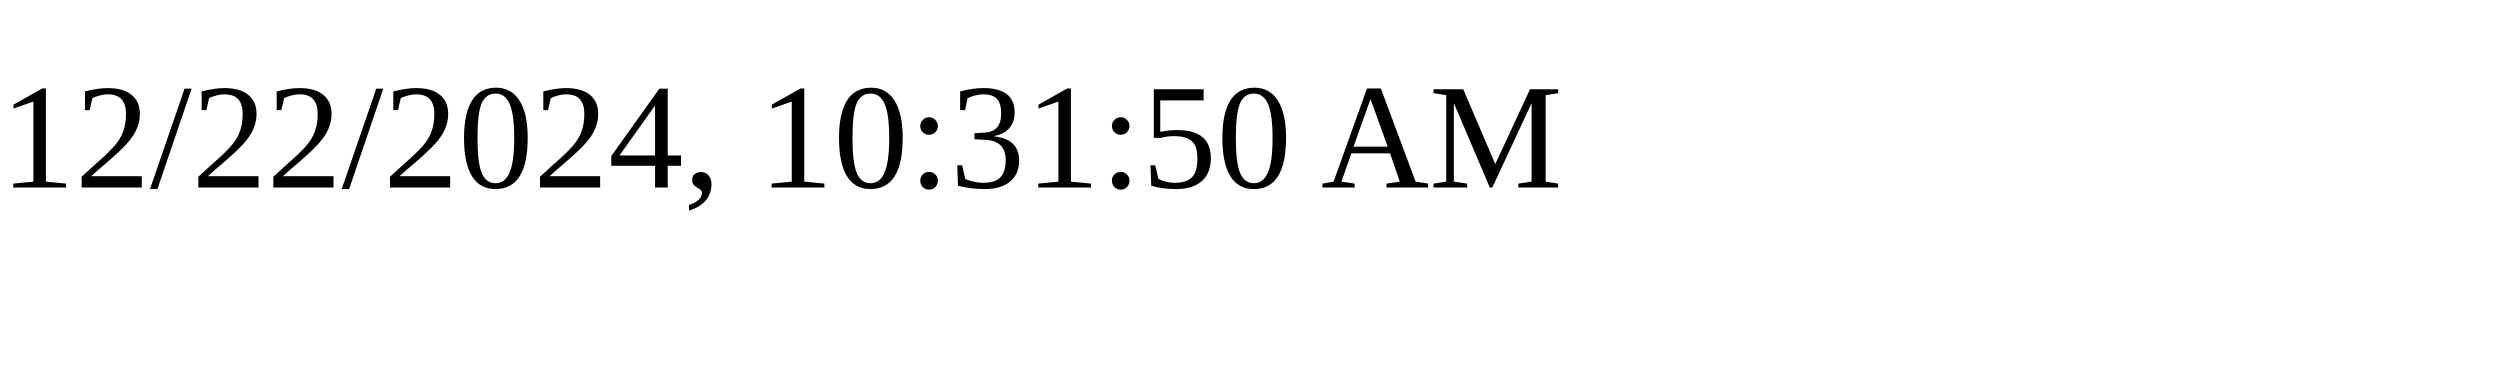
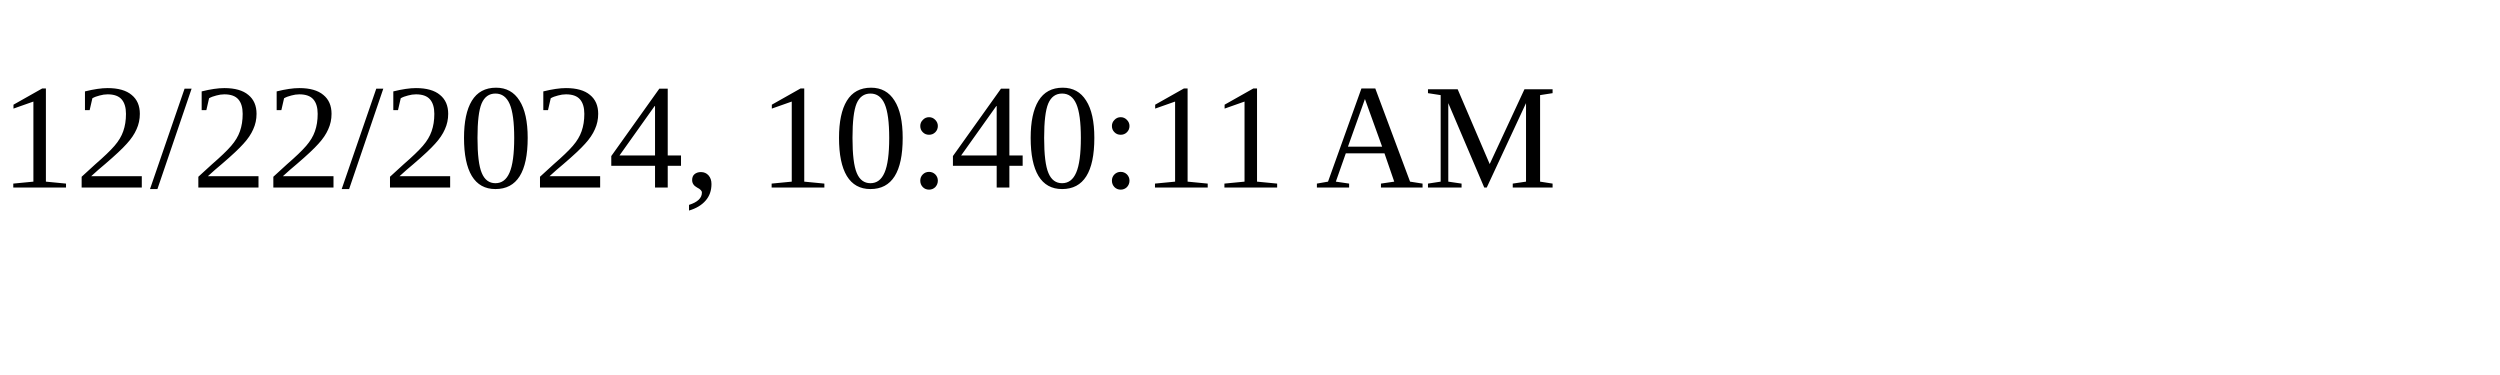
<svg xmlns="http://www.w3.org/2000/svg" height="30" width="200">
-   <text x="0" y="15">12/22/2024, 10:31:50 AM</text>
+   <text x="0" y="15">12/22/2024, 10:40:11 AM</text>
</svg>
